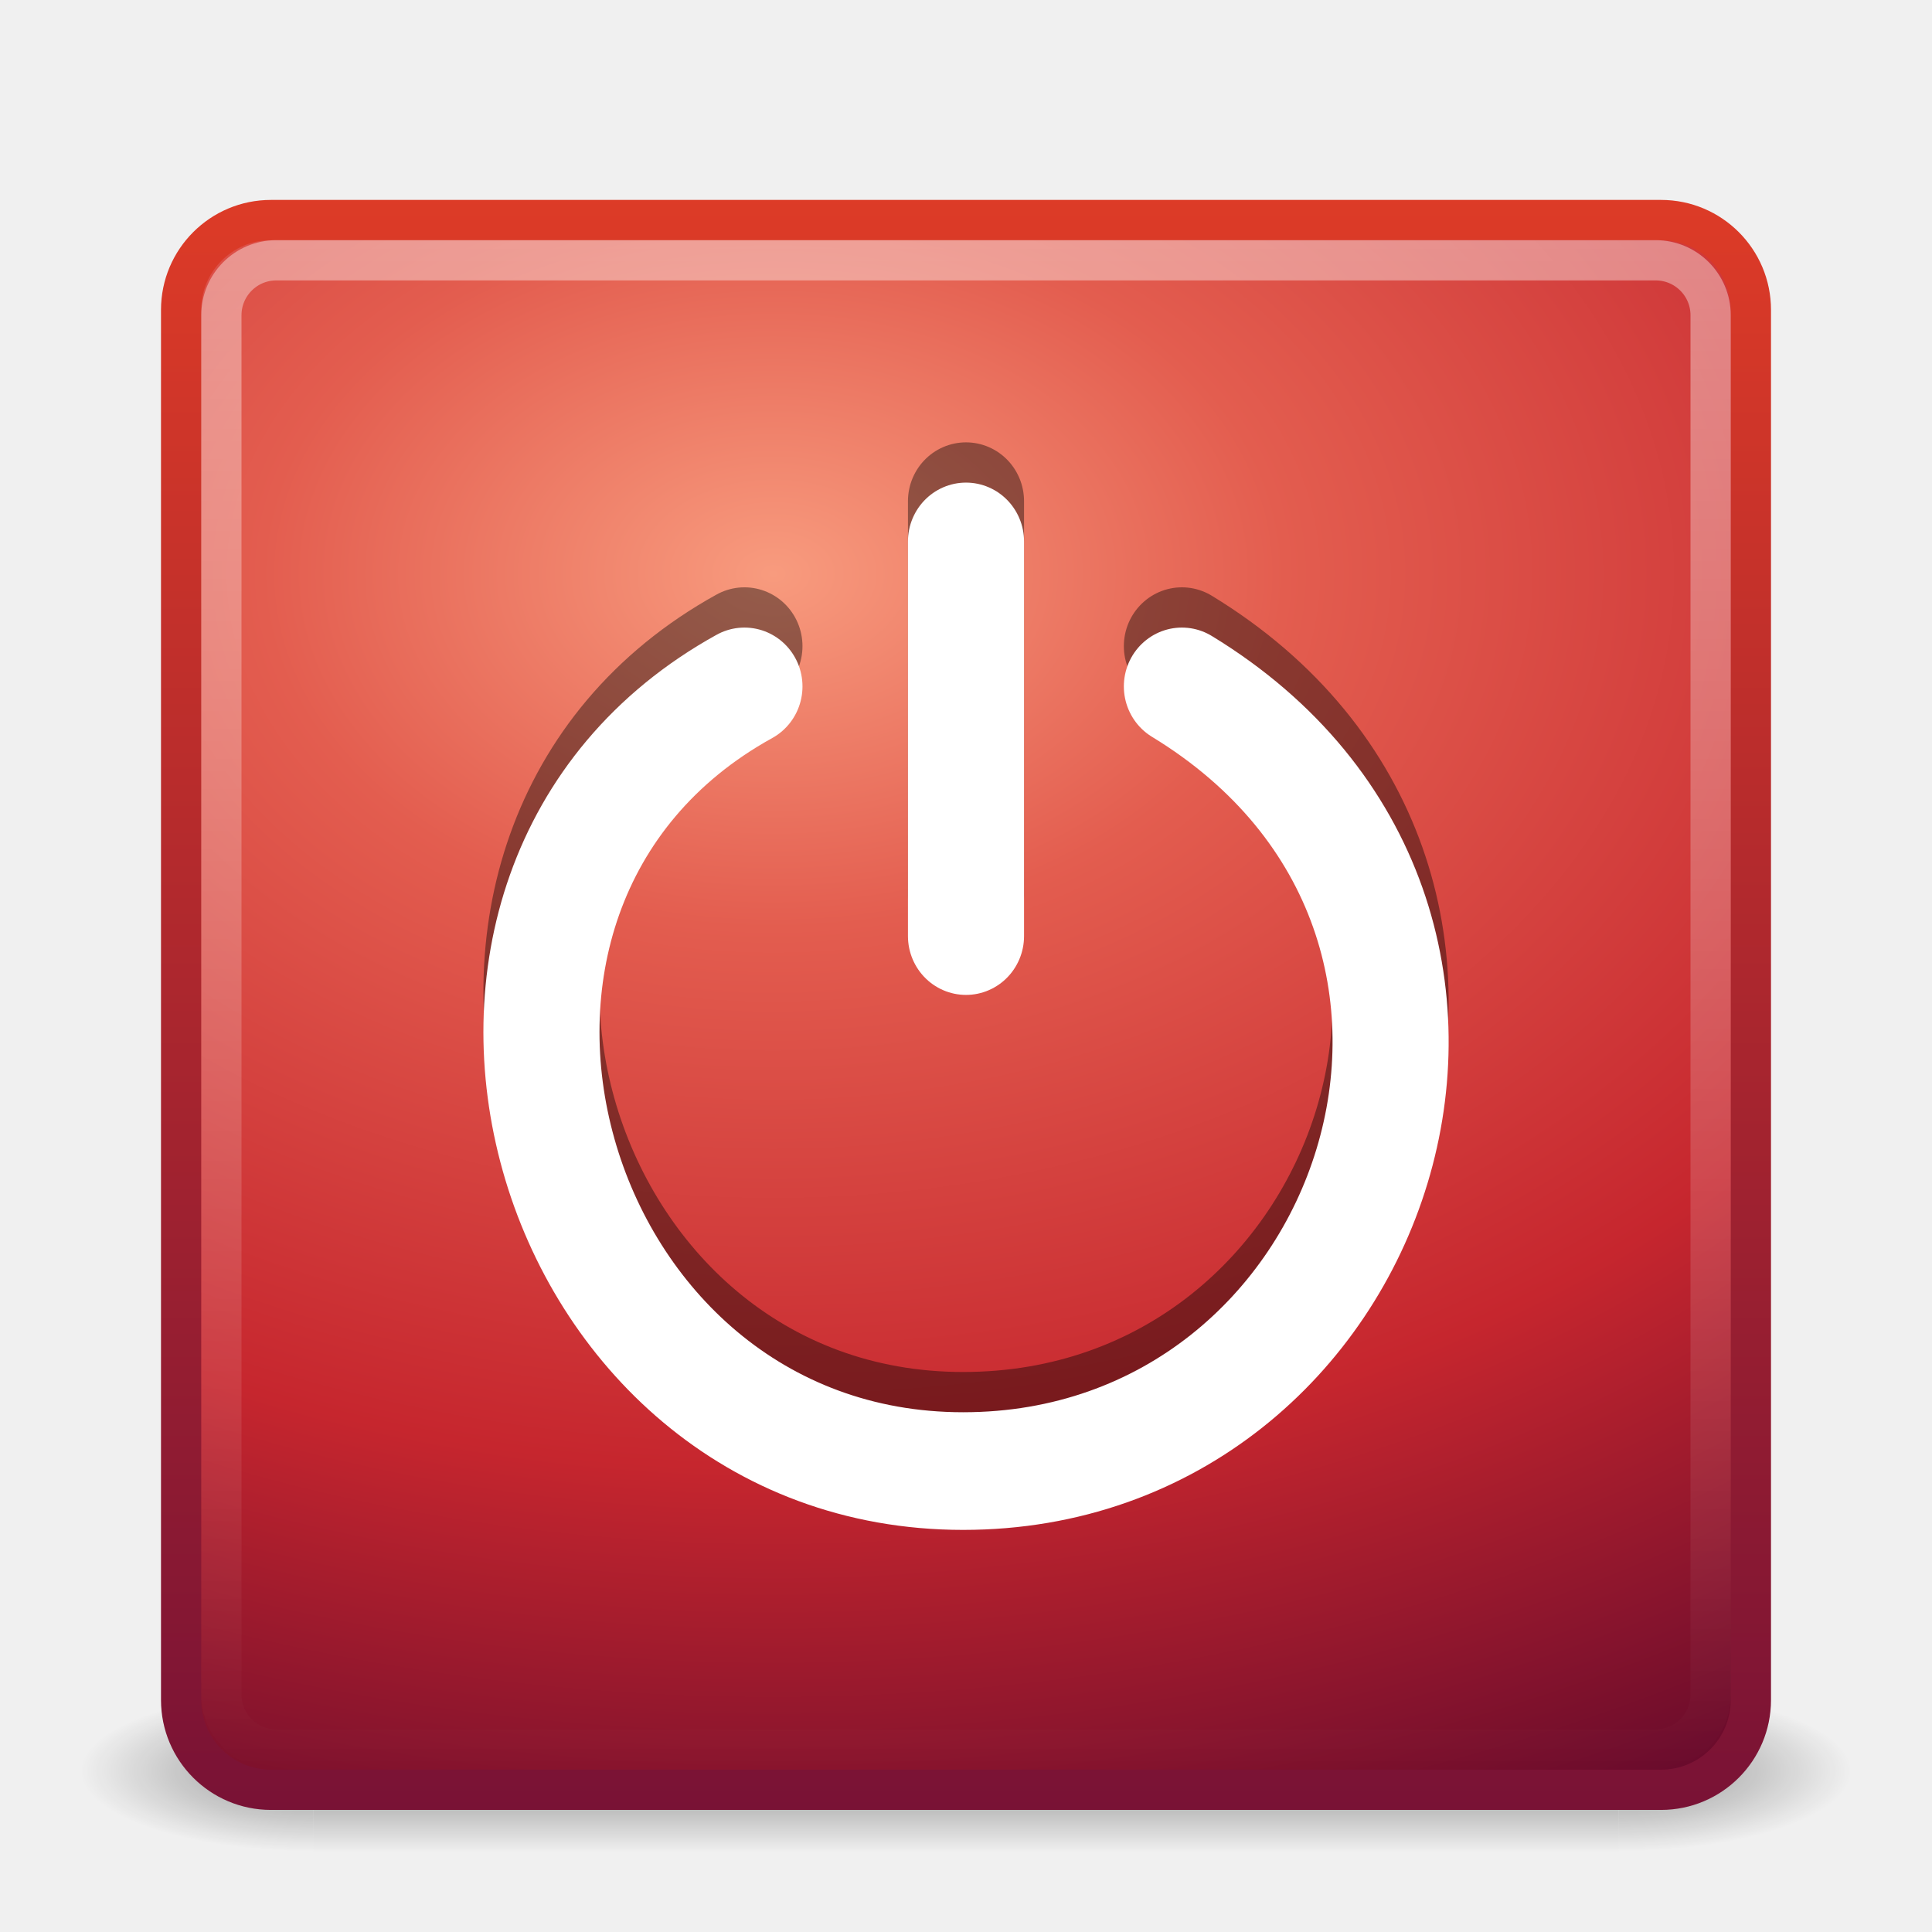
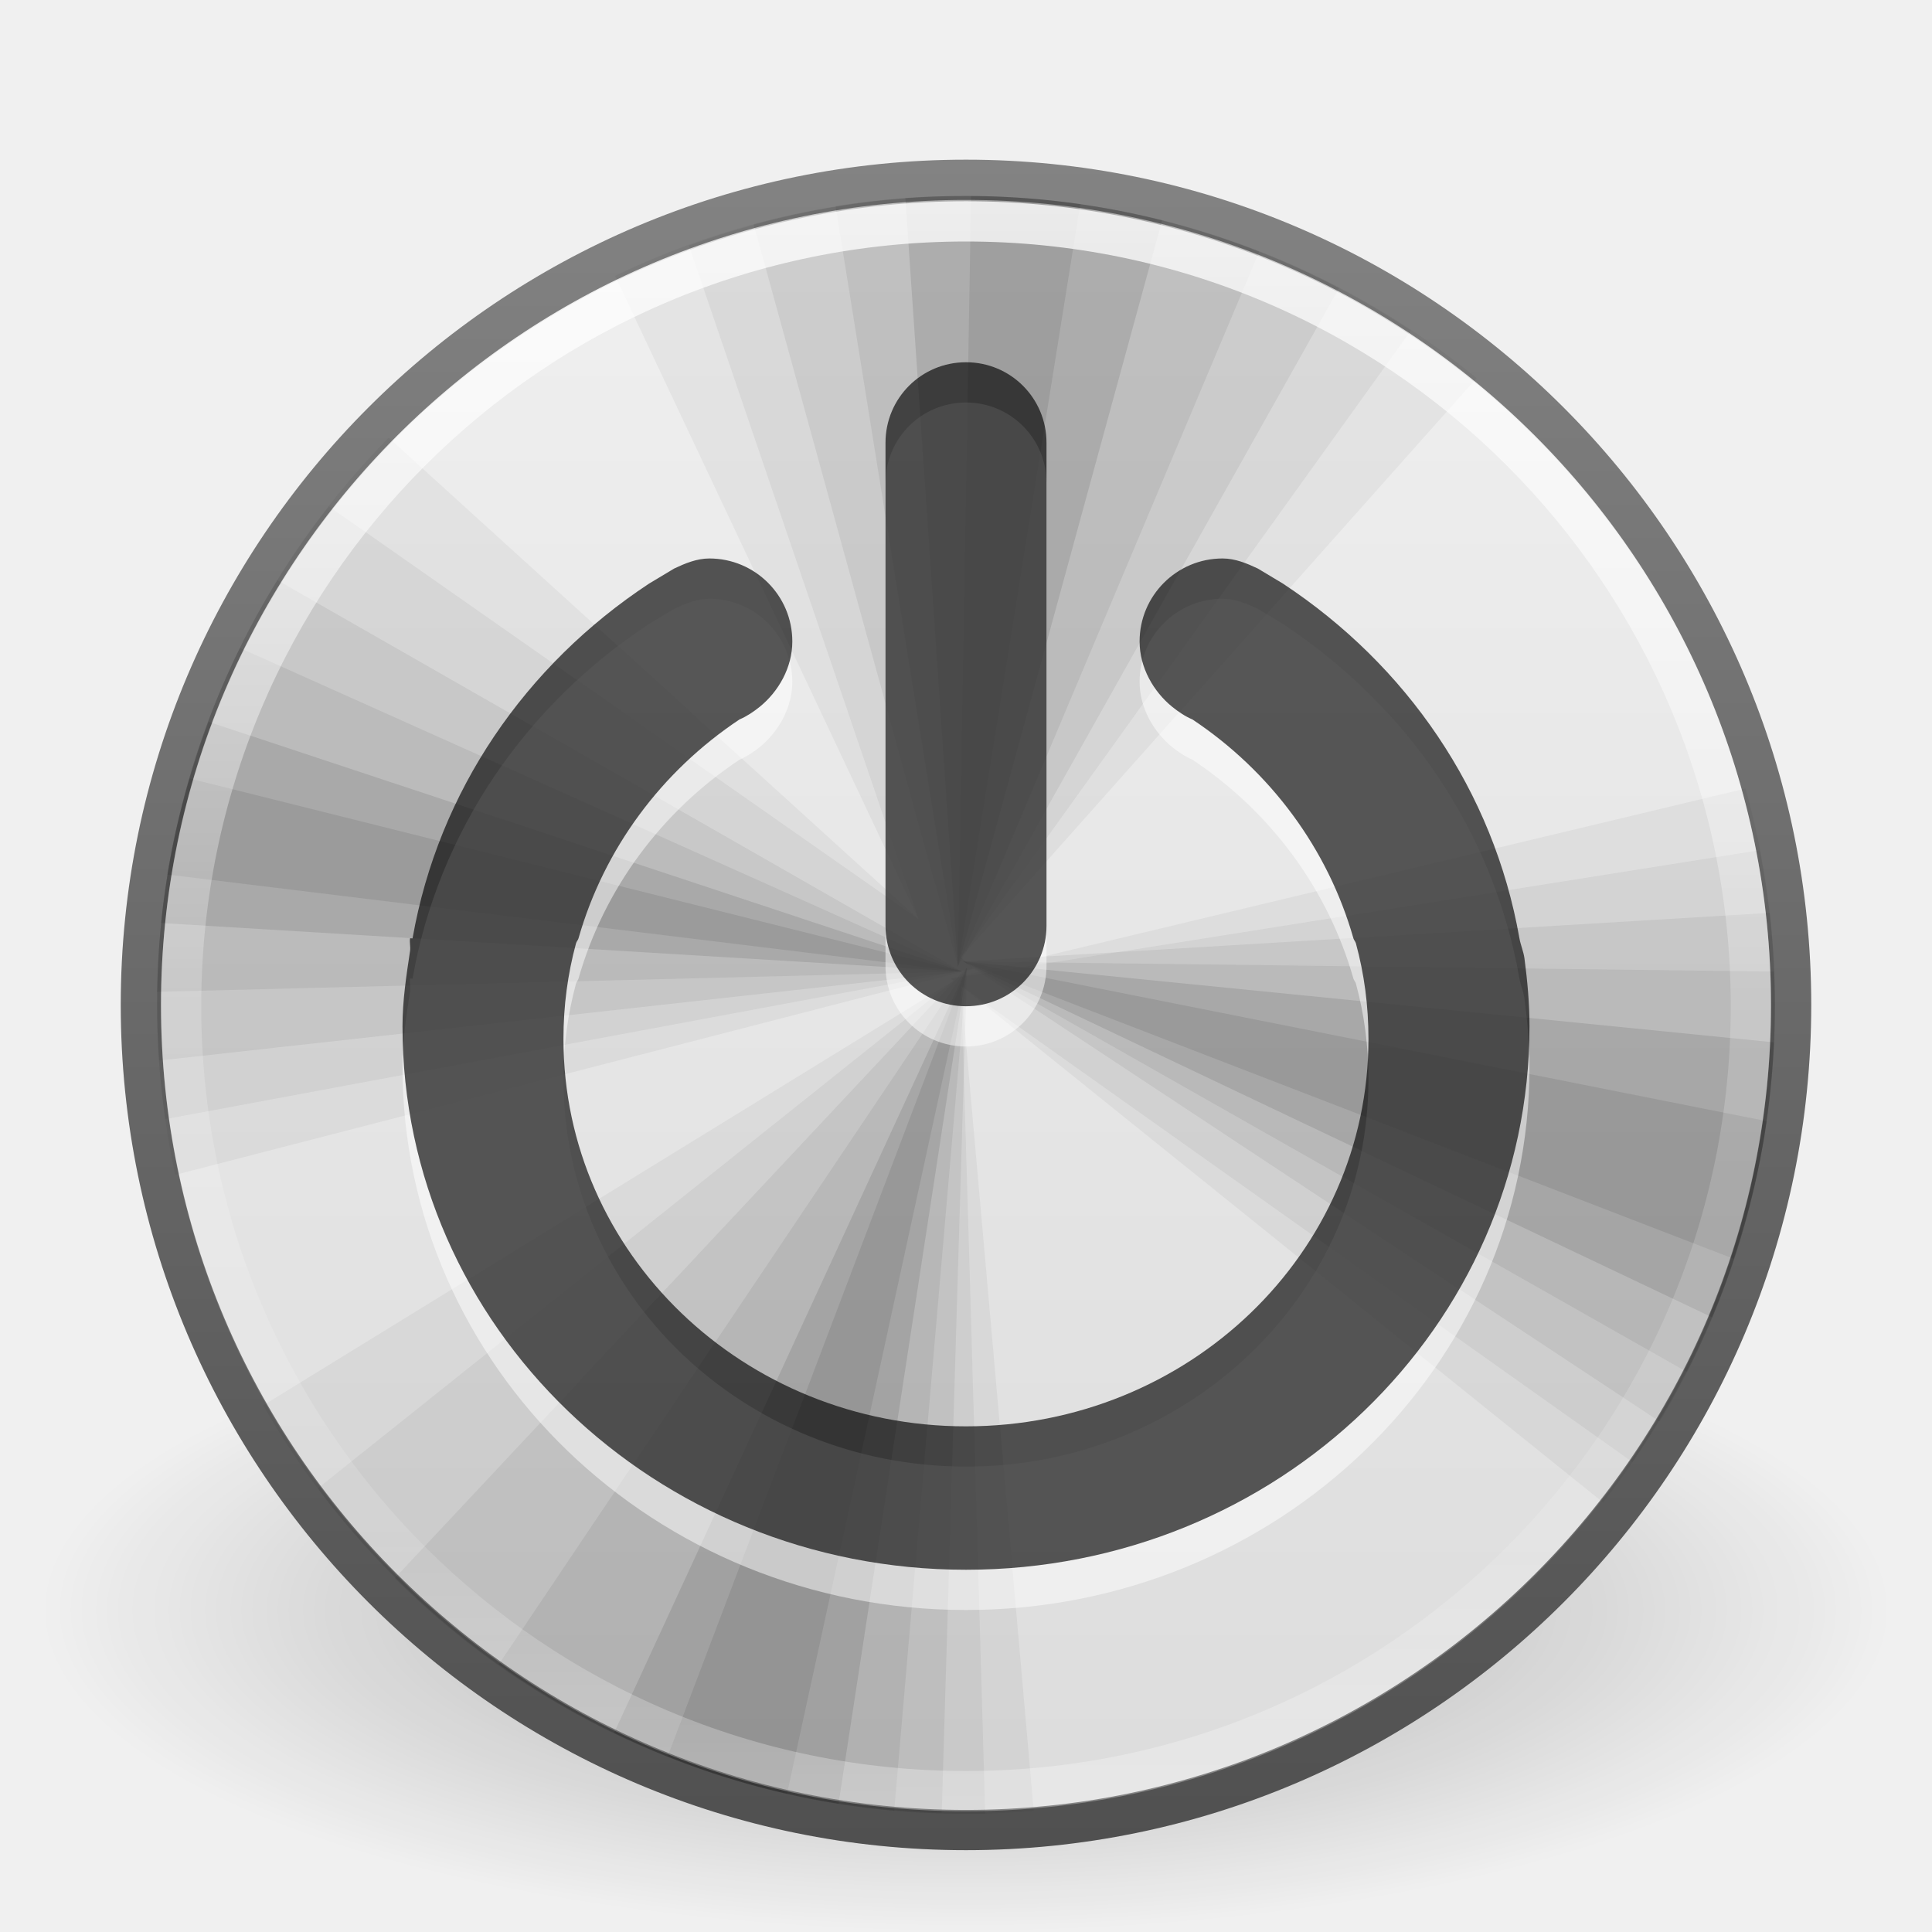
- <svg xmlns="http://www.w3.org/2000/svg" xmlns:xlink="http://www.w3.org/1999/xlink" version="1.0" width="48" height="48" id="svg3334">
-   <defs id="defs3336">
-     <linearGradient id="linearGradient3702">
-       <stop id="stop3704" style="stop-color:black;stop-opacity:0" offset="0" />
-       <stop id="stop3710" style="stop-color:black;stop-opacity:1" offset="0.5" />
-       <stop id="stop3706" style="stop-color:black;stop-opacity:0" offset="1" />
+ <svg xmlns="http://www.w3.org/2000/svg" xmlns:xlink="http://www.w3.org/1999/xlink" version="1.1" width="48" height="48" id="svg4102">
+   <defs id="defs4104">
+     <linearGradient x1="71.204" y1="6.238" x2="71.204" y2="44.341" id="linearGradient3178" xlink:href="#linearGradient4011" gradientUnits="userSpaceOnUse" gradientTransform="matrix(1.054054,0,0,1.054054,-51.61101,-1.727899)" />
+     <linearGradient id="linearGradient4011">
+       <stop id="stop4013" style="stop-color:#ffffff;stop-opacity:1" offset="0" />
+       <stop id="stop4015" style="stop-color:#ffffff;stop-opacity:0.235" offset="0.508" />
+       <stop id="stop4017" style="stop-color:#ffffff;stop-opacity:0.157" offset="0.835" />
+       <stop id="stop4019" style="stop-color:#ffffff;stop-opacity:0.392" offset="1" />
    </linearGradient>
-     <linearGradient x1="25.058" y1="47.028" x2="25.058" y2="39.999" id="linearGradient2877" xlink:href="#linearGradient3702" gradientUnits="userSpaceOnUse" />
-     <radialGradient cx="4.993" cy="43.5" r="2.5" fx="4.993" fy="43.5" id="radialGradient2875" xlink:href="#linearGradient3688" gradientUnits="userSpaceOnUse" gradientTransform="matrix(2.003784,0,0,1.4,-20.01187,-104.4)" />
-     <linearGradient id="linearGradient3688">
-       <stop id="stop3690" style="stop-color:black;stop-opacity:1" offset="0" />
-       <stop id="stop3692" style="stop-color:black;stop-opacity:0" offset="1" />
+     <linearGradient x1="38.977" y1="59.968" x2="38.977" y2="8.093" id="linearGradient3187" xlink:href="#linearGradient4215" gradientUnits="userSpaceOnUse" gradientTransform="matrix(0.8039216,0,0,0.8039216,-1.72549,-2.365895)" />
+     <linearGradient id="linearGradient4215">
+       <stop id="stop4217" style="stop-color:#dcdcdc;stop-opacity:1" offset="0" />
+       <stop id="stop4219" style="stop-color:#f0f0f0;stop-opacity:1" offset="1" />
    </linearGradient>
-     <radialGradient cx="4.993" cy="43.5" r="2.5" fx="4.993" fy="43.5" id="radialGradient2873" xlink:href="#linearGradient3688" gradientUnits="userSpaceOnUse" gradientTransform="matrix(2.003784,0,0,1.4,27.98813,-17.4)" />
-     <linearGradient id="linearGradient2490">
-       <stop id="stop2492" style="stop-color:#791235;stop-opacity:1" offset="0" />
-       <stop id="stop2494" style="stop-color:#dd3b27;stop-opacity:1" offset="1" />
+     <linearGradient x1="21.346" y1="59.969" x2="21.346" y2="7.803" id="linearGradient3189" xlink:href="#linearGradient4223" gradientUnits="userSpaceOnUse" gradientTransform="matrix(0.8039216,0,0,0.8039216,-1.72549,-2.365895)" />
+     <linearGradient id="linearGradient4223">
+       <stop id="stop4225" style="stop-color:#505050;stop-opacity:1" offset="0" />
+       <stop id="stop4227" style="stop-color:#838383;stop-opacity:1" offset="1" />
    </linearGradient>
-     <linearGradient x1="24" y1="44" x2="24" y2="3.899" id="linearGradient2865" xlink:href="#linearGradient2490" gradientUnits="userSpaceOnUse" gradientTransform="translate(0,0.9674388)" />
-     <linearGradient id="linearGradient3242">
-       <stop id="stop3244" style="stop-color:#f89b7e;stop-opacity:1" offset="0" />
-       <stop id="stop3246" style="stop-color:#e35d4f;stop-opacity:1" offset="0.262" />
-       <stop id="stop3248" style="stop-color:#c6262e;stop-opacity:1" offset="0.661" />
-       <stop id="stop3250" style="stop-color:#690b2c;stop-opacity:1" offset="1" />
+     <linearGradient id="linearGradient8838">
+       <stop id="stop8840" style="stop-color:#000000;stop-opacity:1" offset="0" />
+       <stop id="stop8842" style="stop-color:#000000;stop-opacity:0" offset="1" />
    </linearGradient>
-     <radialGradient cx="12.011" cy="10.424" r="20" fx="12.011" fy="10.424" id="radialGradient2863" xlink:href="#linearGradient3242" gradientUnits="userSpaceOnUse" gradientTransform="matrix(5.6341942e-8,1.680083,-2.423533,1.0380855e-8,44.4784,-5.926735)" />
-     <linearGradient id="linearGradient3308-4-6">
-       <stop id="stop3310-1-4" style="stop-color:white;stop-opacity:1" offset="0" />
-       <stop id="stop3312-5-3" style="stop-color:white;stop-opacity:0" offset="1" />
-     </linearGradient>
-     <linearGradient x1="24" y1="5" x2="24" y2="43" id="linearGradient2855" xlink:href="#linearGradient3308-4-6" gradientUnits="userSpaceOnUse" gradientTransform="translate(0,0.9674388)" />
+     <radialGradient cx="62.625" cy="4.625" r="10.625" fx="62.625" fy="4.625" id="radialGradient4100" xlink:href="#linearGradient8838" gradientUnits="userSpaceOnUse" gradientTransform="matrix(2.164706,0,0,0.7529402,-111.5647,36.51765)" />
  </defs>
  <g id="layer1">
-     <g transform="matrix(1.1,0,0,0.4444449,-2.400002,25.11107)" id="g2036" style="display:inline">
-       <g transform="matrix(1.052632,0,0,1.285713,-1.263158,-13.42854)" id="g3712" style="opacity:0.4">
-         <rect width="5" height="7" x="38" y="40" id="rect2801" style="fill:url(#radialGradient2873);fill-opacity:1;stroke:none" />
-         <rect width="5" height="7" x="-10" y="-47" transform="scale(-1,-1)" id="rect3696" style="fill:url(#radialGradient2875);fill-opacity:1;stroke:none" />
-         <rect width="28" height="7" x="10" y="40" id="rect3700" style="fill:url(#linearGradient2877);fill-opacity:1;stroke:none" />
-       </g>
-     </g>
-     <rect width="39" height="39" rx="2.232" ry="2.232" x="4.5" y="5.467" id="rect5505" style="fill:url(#radialGradient2863);fill-opacity:1;stroke:url(#linearGradient2865);stroke-width:1;stroke-linecap:round;stroke-linejoin:round;stroke-miterlimit:4;stroke-opacity:1;stroke-dasharray:none;stroke-dashoffset:0" />
-     <rect width="37" height="37" rx="1.365" ry="1.365" x="5.5" y="6.467" id="rect6741" style="opacity:0.4;fill:none;stroke:url(#linearGradient2855);stroke-width:1;stroke-linecap:round;stroke-linejoin:round;stroke-miterlimit:4;stroke-opacity:1;stroke-dasharray:none;stroke-dashoffset:0" />
-     <g transform="matrix(1.305046,0,0,1.322679,-6.668563,-4.852924)" id="g2558" style="opacity:0.4;fill:none;stroke:black;stroke-width:2.21;stroke-linecap:round;stroke-miterlimit:0;stroke-opacity:1;stroke-dasharray:none">
-       <path d="m 19.282,15.806 c -6.992,3.813 -3.83,14.739 4.164,14.739 7.911,0 11.456,-10.358 4.164,-14.739" id="path2560" style="fill:none;stroke:black;stroke-width:2.21;stroke-linecap:round;stroke-linejoin:miter;stroke-miterlimit:0;stroke-opacity:1;stroke-dasharray:none;stroke-dashoffset:0;marker:none;visibility:visible;display:inline;overflow:visible" />
-       <path d="m 23.5,20.496 0,-7.413" id="path2562" style="fill:none;stroke:black;stroke-width:2.21;stroke-linecap:round;stroke-linejoin:miter;stroke-miterlimit:0;stroke-opacity:1;stroke-dasharray:none;stroke-dashoffset:0;marker:none;visibility:visible;display:inline;overflow:visible" />
-     </g>
-     <g transform="matrix(1.305046,0,0,1.322679,-6.668563,-3.852924)" id="g2419" style="fill:none;stroke:white;stroke-width:2.21;stroke-linecap:round;stroke-miterlimit:0;stroke-opacity:1;stroke-dasharray:none">
-       <path d="m 19.282,15.806 c -6.992,3.813 -3.83,14.739 4.164,14.739 7.911,0 11.456,-10.358 4.164,-14.739" id="path3339" style="fill:none;stroke:white;stroke-width:2.21;stroke-linecap:round;stroke-linejoin:miter;stroke-miterlimit:0;stroke-opacity:1;stroke-dasharray:none;stroke-dashoffset:0;marker:none;visibility:visible;display:inline;overflow:visible" />
-       <path d="m 23.5,20.496 0,-7.413" id="path3341" style="fill:none;stroke:white;stroke-width:2.21;stroke-linecap:round;stroke-linejoin:miter;stroke-miterlimit:0;stroke-opacity:1;stroke-dasharray:none;stroke-dashoffset:0;marker:none;visibility:visible;display:inline;overflow:visible" />
-     </g>
+     <path d="m 47,40 c 0,4.418 -10.297,8 -23,8 -12.703,0 -23,-3.582 -23,-8 0,-4.418 10.297,-8 23,-8 12.703,0 23,3.582 23,8 l 0,0 z" id="path8836" style="opacity:0.3;fill:url(#radialGradient4100);fill-opacity:1;fill-rule:evenodd;stroke:none;stroke-width:1;marker:none;visibility:visible;display:inline;overflow:visible" />
+     <path d="M 24,4.467 C 12.689,4.467 3.5,13.656 3.5,24.967 3.5,36.279 12.689,45.467 24,45.467 35.311,45.467 44.5,36.279 44.5,24.967 44.5,13.656 35.311,4.467 24,4.467 z" id="path2555-7" style="color:#000000;fill:url(#linearGradient3187);fill-opacity:1;fill-rule:nonzero;stroke:url(#linearGradient3189);stroke-width:1;stroke-linecap:round;stroke-linejoin:round;stroke-miterlimit:4;stroke-opacity:1;stroke-dasharray:none;stroke-dashoffset:0;marker:none;visibility:visible;display:inline;overflow:visible;enable-background:accumulate" />
+     <path d="m 24,4.869 c -3.119,0 -6.082,0.714 -8.718,1.985 L 22.819,22.832 9.655,10.874 c -3.564,3.628 -5.753,8.613 -5.753,14.094 0,1.449 0.16,2.858 0.452,4.221 l 19.847,-5.125 -0.327,-0.276 12.812,-14.395 C 33.226,6.57 28.807,4.869 24,4.869 z m 19.369,14.722 -19.746,4.723 0.075,0.05 -17.159,10.551 c 3.463,6.062 9.987,10.15 17.46,10.15 0.566,0 1.129,-0.029 1.683,-0.075 C 24.961,36.714 23.899,24.767 23.874,24.49 l 15.953,12.838 c 2.67,-3.412 4.271,-7.698 4.271,-12.36 0,-1.86 -0.254,-3.666 -0.729,-5.376 z" id="path4004" style="fill:#000000;fill-opacity:0.043;stroke:none" />
+     <path d="m 24,4.869 c -2.417,0 -4.736,0.447 -6.884,1.231 l 5.703,16.732 -14.646,-10.25 c -2.677,3.414 -4.271,7.716 -4.271,12.385 0,0.962 0.07,1.913 0.201,2.839 L 24.201,24.063 23.874,23.787 35.054,8.211 C 31.88,6.111 28.086,4.869 24,4.869 z m 19.721,16.254 -20.098,3.191 0.075,0.05 -15.802,12.612 c 3.667,4.902 9.519,8.089 16.104,8.089 0.16,0 0.318,0.004 0.477,0 -0.239,-8.346 -0.578,-20.299 -0.603,-20.575 l 16.681,11.833 c 2.224,-3.234 3.542,-7.139 3.542,-11.355 0,-1.316 -0.135,-2.598 -0.377,-3.844 z" id="path4004-0" style="fill:#000000;fill-opacity:0.048;stroke:none" />
+     <path d="m 24,4.869 c -1.824,0 -3.595,0.247 -5.276,0.703 L 23.799,24.013 33.27,7.156 C 30.494,5.707 27.345,4.869 24,4.869 z M 6.892,14.416 c -1.895,3.066 -2.99,6.687 -2.99,10.551 0,0.465 0.019,0.925 0.05,1.382 L 23.9,24.138 6.892,14.416 z m 37.081,8.265 -20.048,1.206 17.309,11.431 c 1.819,-3.022 2.864,-6.57 2.864,-10.35 0,-0.771 -0.041,-1.538 -0.126,-2.286 z M 24.025,24.038 9.806,39.212 c 3.503,3.491 8.3,5.671 13.591,5.828 l 0.628,-21.002 z" id="path3893-7" style="fill:#000000;fill-opacity:0.059;stroke:none" />
+     <path d="m 24,4.869 c -1.101,0 -2.187,0.08 -3.241,0.251 L 23.799,24.013 31.286,6.251 C 29.025,5.369 26.571,4.869 24,4.869 z M 5.962,16.099 C 4.69,18.681 3.951,21.583 3.902,24.641 L 23.9,24.138 5.962,16.099 z m 17.963,7.788 17.988,10.2 c 1.397,-2.737 2.186,-5.839 2.186,-9.119 0,-0.279 -0.014,-0.553 -0.025,-0.829 L 23.925,23.887 z m 0.1,0.151 -11.632,17.309 c 2.827,2.009 6.177,3.322 9.823,3.643 l 1.809,-20.952 z" id="path3893-7-5" style="fill:#000000;fill-opacity:0.064;stroke:none" />
+     <path d="m 24,4.869 c -0.507,0 -1.01,0.013 -1.507,0.05 L 23.799,24.013 28.874,5.472 C 27.313,5.083 25.68,4.869 24,4.869 z M 5.183,17.933 c -0.593,1.584 -1.006,3.256 -1.181,4.999 L 23.9,24.138 5.183,17.933 z m 18.741,5.954 18.616,8.843 c 0.89,-2.119 1.422,-4.421 1.532,-6.833 L 23.925,23.887 z m 0.1,0.151 -8.768,19.018 c 1.735,0.841 3.609,1.447 5.577,1.759 l 3.191,-20.776 z" id="path3893" style="fill:#000000;fill-opacity:0.101;stroke:none" />
+     <path d="M 24.126,4.869 23.799,24.013 26.839,5.07 C 25.954,4.945 25.044,4.875 24.126,4.869 z M 4.706,19.34 c -0.227,0.778 -0.421,1.573 -0.553,2.387 l 19.746,2.412 z m 19.219,4.547 19.143,7.386 c 0.365,-1.102 0.66,-2.24 0.829,-3.417 z m 0.1,0.151 -7.436,19.596 c 0.45,0.18 0.916,0.355 1.382,0.502 0.412,0.13 0.833,0.248 1.256,0.352 0.109,0.027 0.217,0.05 0.327,0.075 z" id="path3893-9" style="fill:#000000;fill-opacity:0.085;stroke:none" />
+     <path d="M 43.5,24.999 C 43.5,35.769 34.769,44.5 24,44.5 13.231,44.5 4.5,35.769 4.5,24.999 4.5,14.23 13.231,5.5 24,5.5 34.769,5.5 43.5,14.23 43.5,24.999 l 0,0 z" id="path8655-6" style="opacity:0.8;color:#000000;fill:none;stroke:url(#linearGradient3178);stroke-width:1;stroke-linecap:round;stroke-linejoin:round;stroke-miterlimit:4;stroke-opacity:1;stroke-dasharray:none;stroke-dashoffset:0;marker:none;visibility:visible;display:inline;overflow:visible;enable-background:accumulate" />
+     <path d="m 17.625,14.875 c -0.315,0 -0.608,0.124 -0.875,0.25 L 16.125,15.5 c -3.068,2.023 -5.23,5.15 -5.875,8.812 -6.88e-4,0.004 -0.062,-0.004 -0.062,0 -0.017,0.101 0.015,0.211 0,0.312 C 10.095,25.243 10,25.854 10,26.5 10,33.956 16.268,40 24,40 31.732,40 38,33.956 38,26.5 38,25.926 37.948,25.368 37.875,24.812 37.852,24.64 37.78,24.483 37.75,24.312 37.105,20.65 34.943,17.523 31.875,15.5 L 31.25,15.125 c -0.267,-0.126 -0.56,-0.25 -0.875,-0.25 -1.139,0 -2.062,0.924 -2.062,2.062 0,0.648 0.345,1.247 0.812,1.625 0.149,0.12 0.321,0.237 0.5,0.312 1.933,1.286 3.365,3.208 4,5.438 0.012,0.043 0.051,0.082 0.062,0.125 0.208,0.764 0.312,1.546 0.312,2.375 0,5.326 -4.477,9.625 -10,9.625 -5.523,0 -10,-4.299 -10,-9.625 0,-0.829 0.105,-1.611 0.312,-2.375 0.012,-0.044 0.05,-0.081 0.062,-0.125 0.635,-2.229 2.067,-4.152 4,-5.438 0.178,-0.075 0.351,-0.192 0.5,-0.312 0.468,-0.378 0.812,-0.977 0.812,-1.625 0,-1.139 -0.924,-2.062 -2.062,-2.062 z M 24,10 c 1.108,0 2,0.892 2,2 l 0,12 c 0,1.108 -0.892,2 -2,2 -1.108,0 -2,-0.892 -2,-2 l 0,-12 c 0,-1.108 0.892,-2 2,-2 z" id="path3782-2" style="opacity:0.5;color:#000000;fill:#ffffff;fill-opacity:1;fill-rule:nonzero;stroke:none;stroke-width:1;marker:none;visibility:visible;display:inline;overflow:visible;enable-background:accumulate" />
+     <path d="m 17.625,13.875 c -0.315,0 -0.608,0.124 -0.875,0.25 L 16.125,14.5 c -3.068,2.023 -5.23,5.15 -5.875,8.812 -6.88e-4,0.004 -0.062,-0.004 -0.062,0 -0.017,0.101 0.015,0.211 0,0.312 C 10.095,24.243 10,24.854 10,25.5 10,32.956 16.268,39 24,39 31.732,39 38,32.956 38,25.5 38,24.926 37.948,24.368 37.875,23.812 37.852,23.64 37.78,23.483 37.75,23.312 37.105,19.65 34.943,16.523 31.875,14.5 L 31.25,14.125 c -0.267,-0.126 -0.56,-0.25 -0.875,-0.25 -1.139,0 -2.062,0.924 -2.062,2.062 0,0.648 0.345,1.247 0.812,1.625 0.149,0.12 0.321,0.237 0.5,0.312 1.933,1.286 3.365,3.208 4,5.438 0.012,0.043 0.051,0.082 0.062,0.125 0.208,0.764 0.312,1.546 0.312,2.375 0,5.326 -4.477,9.625 -10,9.625 -5.523,0 -10,-4.299 -10,-9.625 0,-0.829 0.105,-1.611 0.312,-2.375 0.012,-0.044 0.05,-0.081 0.062,-0.125 0.635,-2.229 2.067,-4.152 4,-5.438 0.178,-0.075 0.351,-0.192 0.5,-0.312 0.468,-0.378 0.812,-0.977 0.812,-1.625 0,-1.139 -0.924,-2.062 -2.062,-2.062 z M 24,9 c 1.108,0 2,0.892 2,2 l 0,12 c 0,1.108 -0.892,2 -2,2 -1.108,0 -2,-0.892 -2,-2 l 0,-12 c 0,-1.108 0.892,-2 2,-2 z" id="path3782" style="opacity:0.65;color:#000000;fill:#000000;fill-opacity:1;fill-rule:nonzero;stroke:none;stroke-width:1px;marker:none;visibility:visible;display:inline;overflow:visible;enable-background:accumulate" />
  </g>
</svg>
